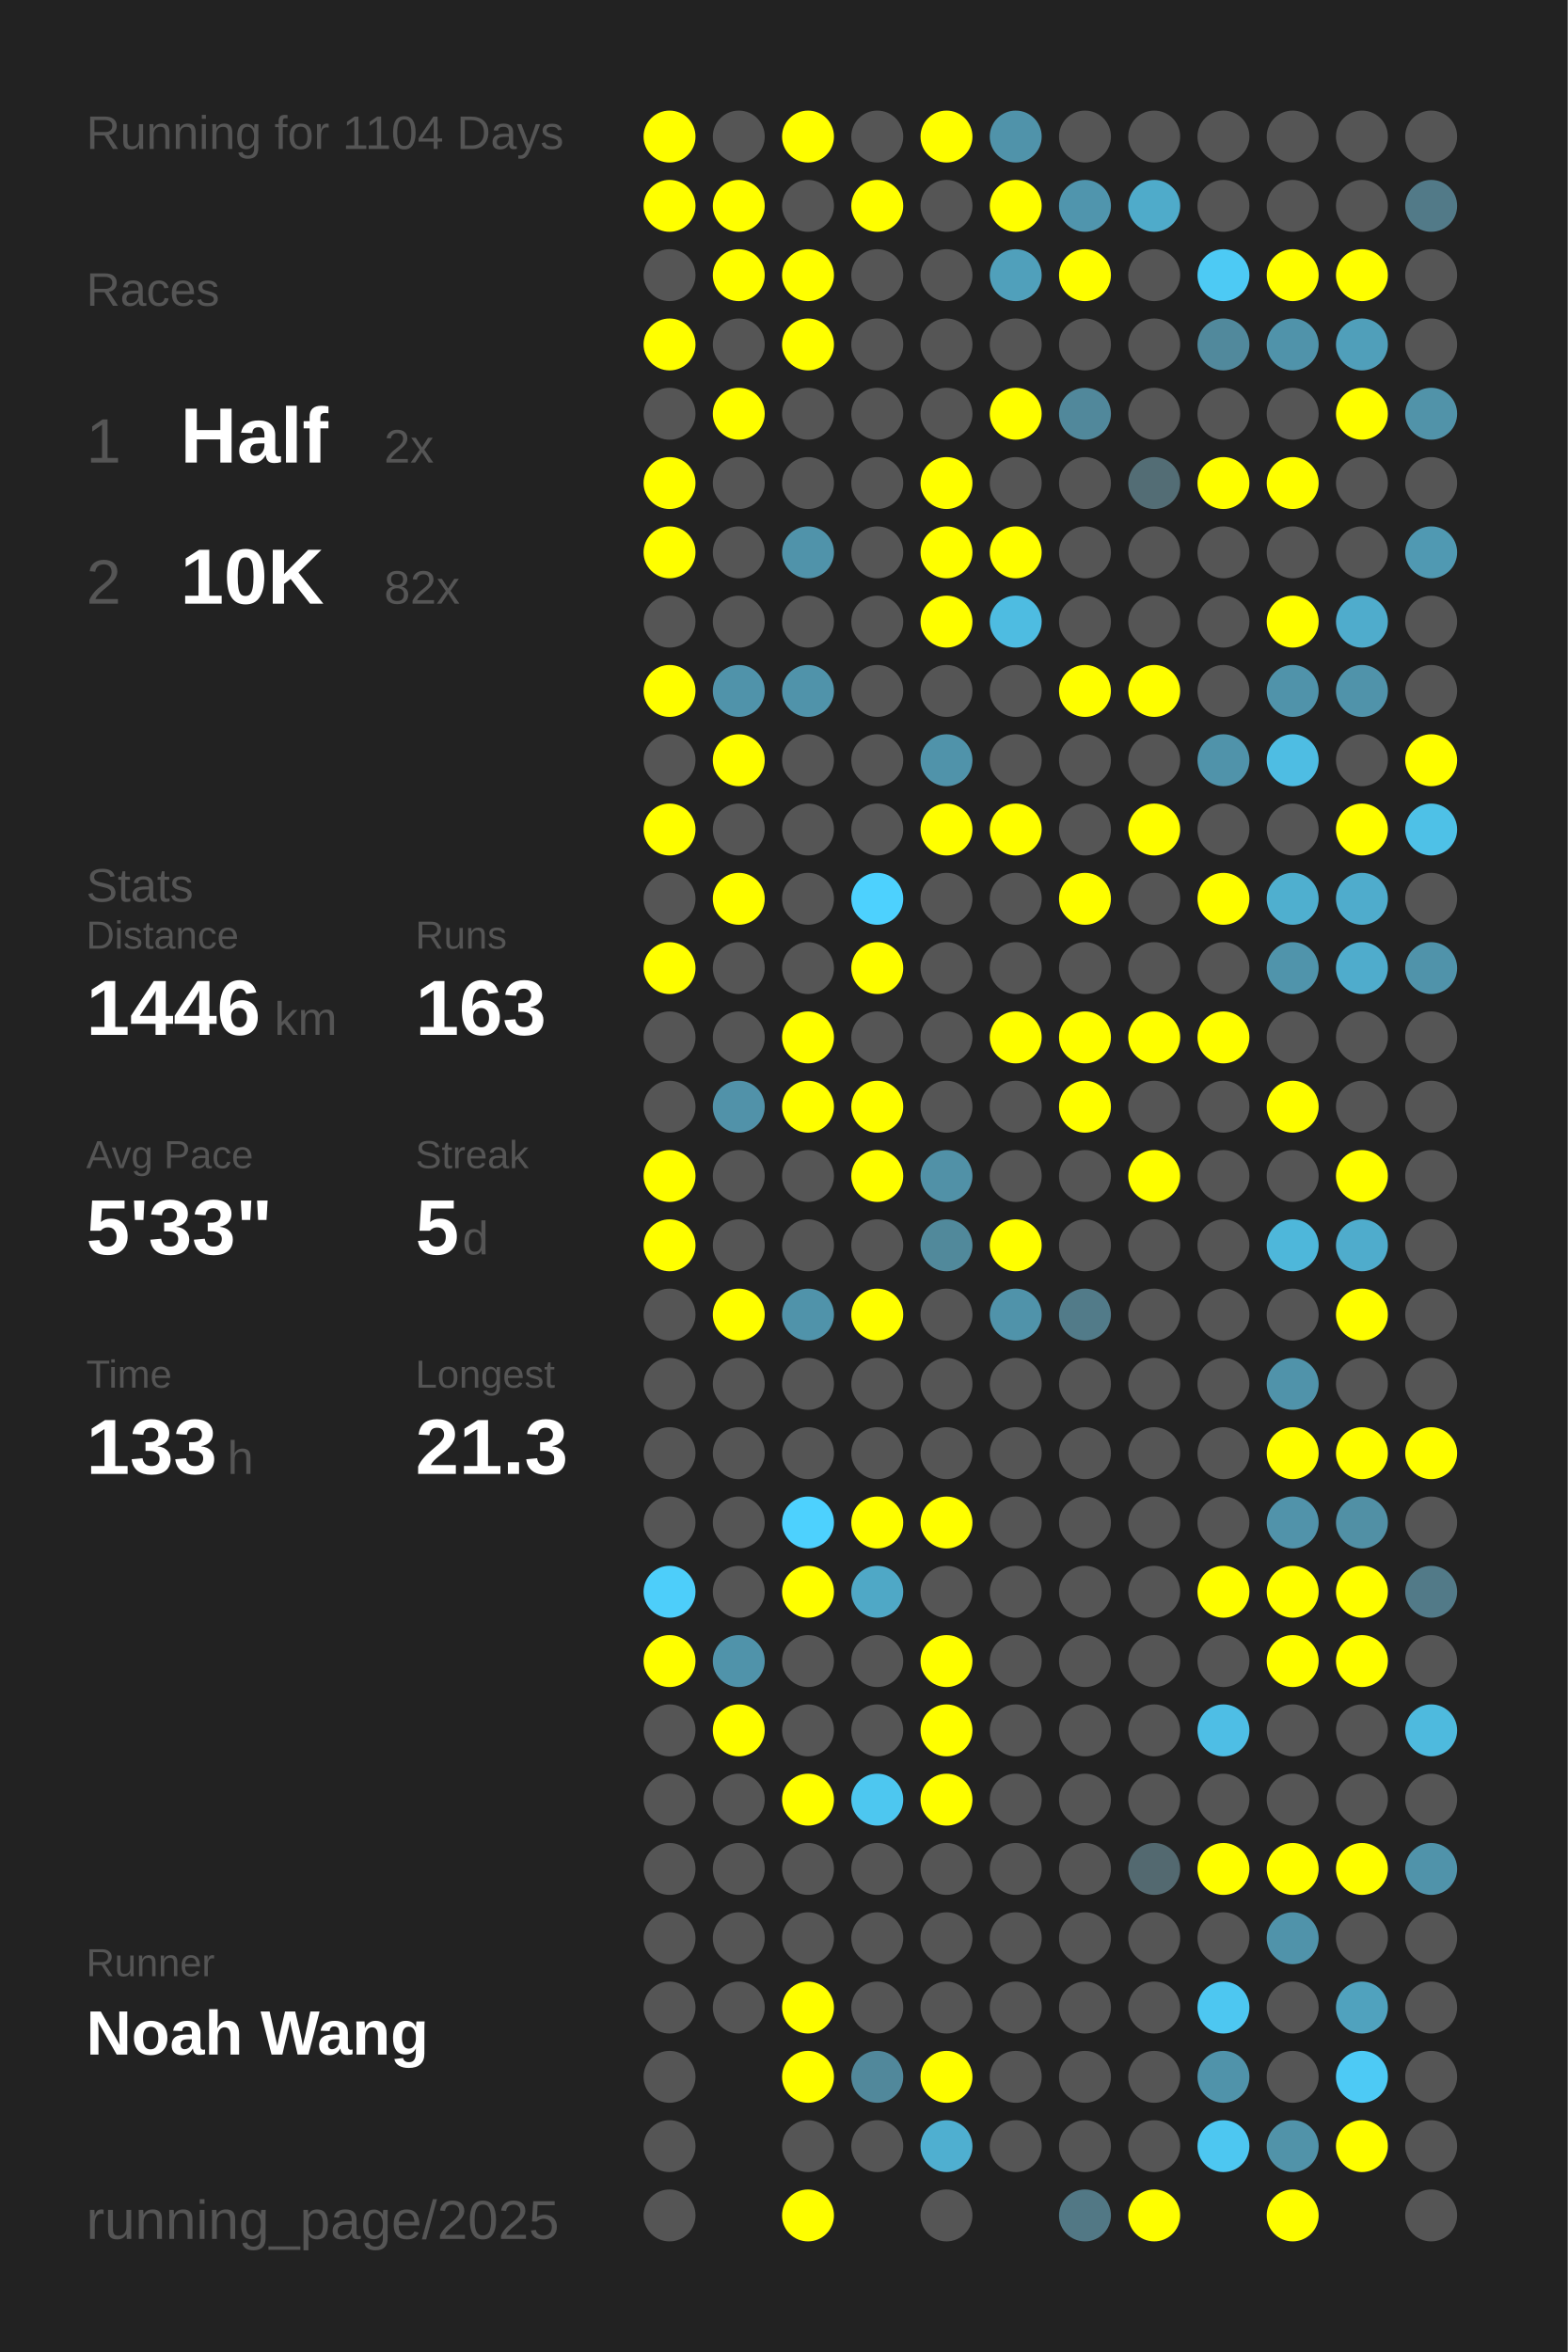
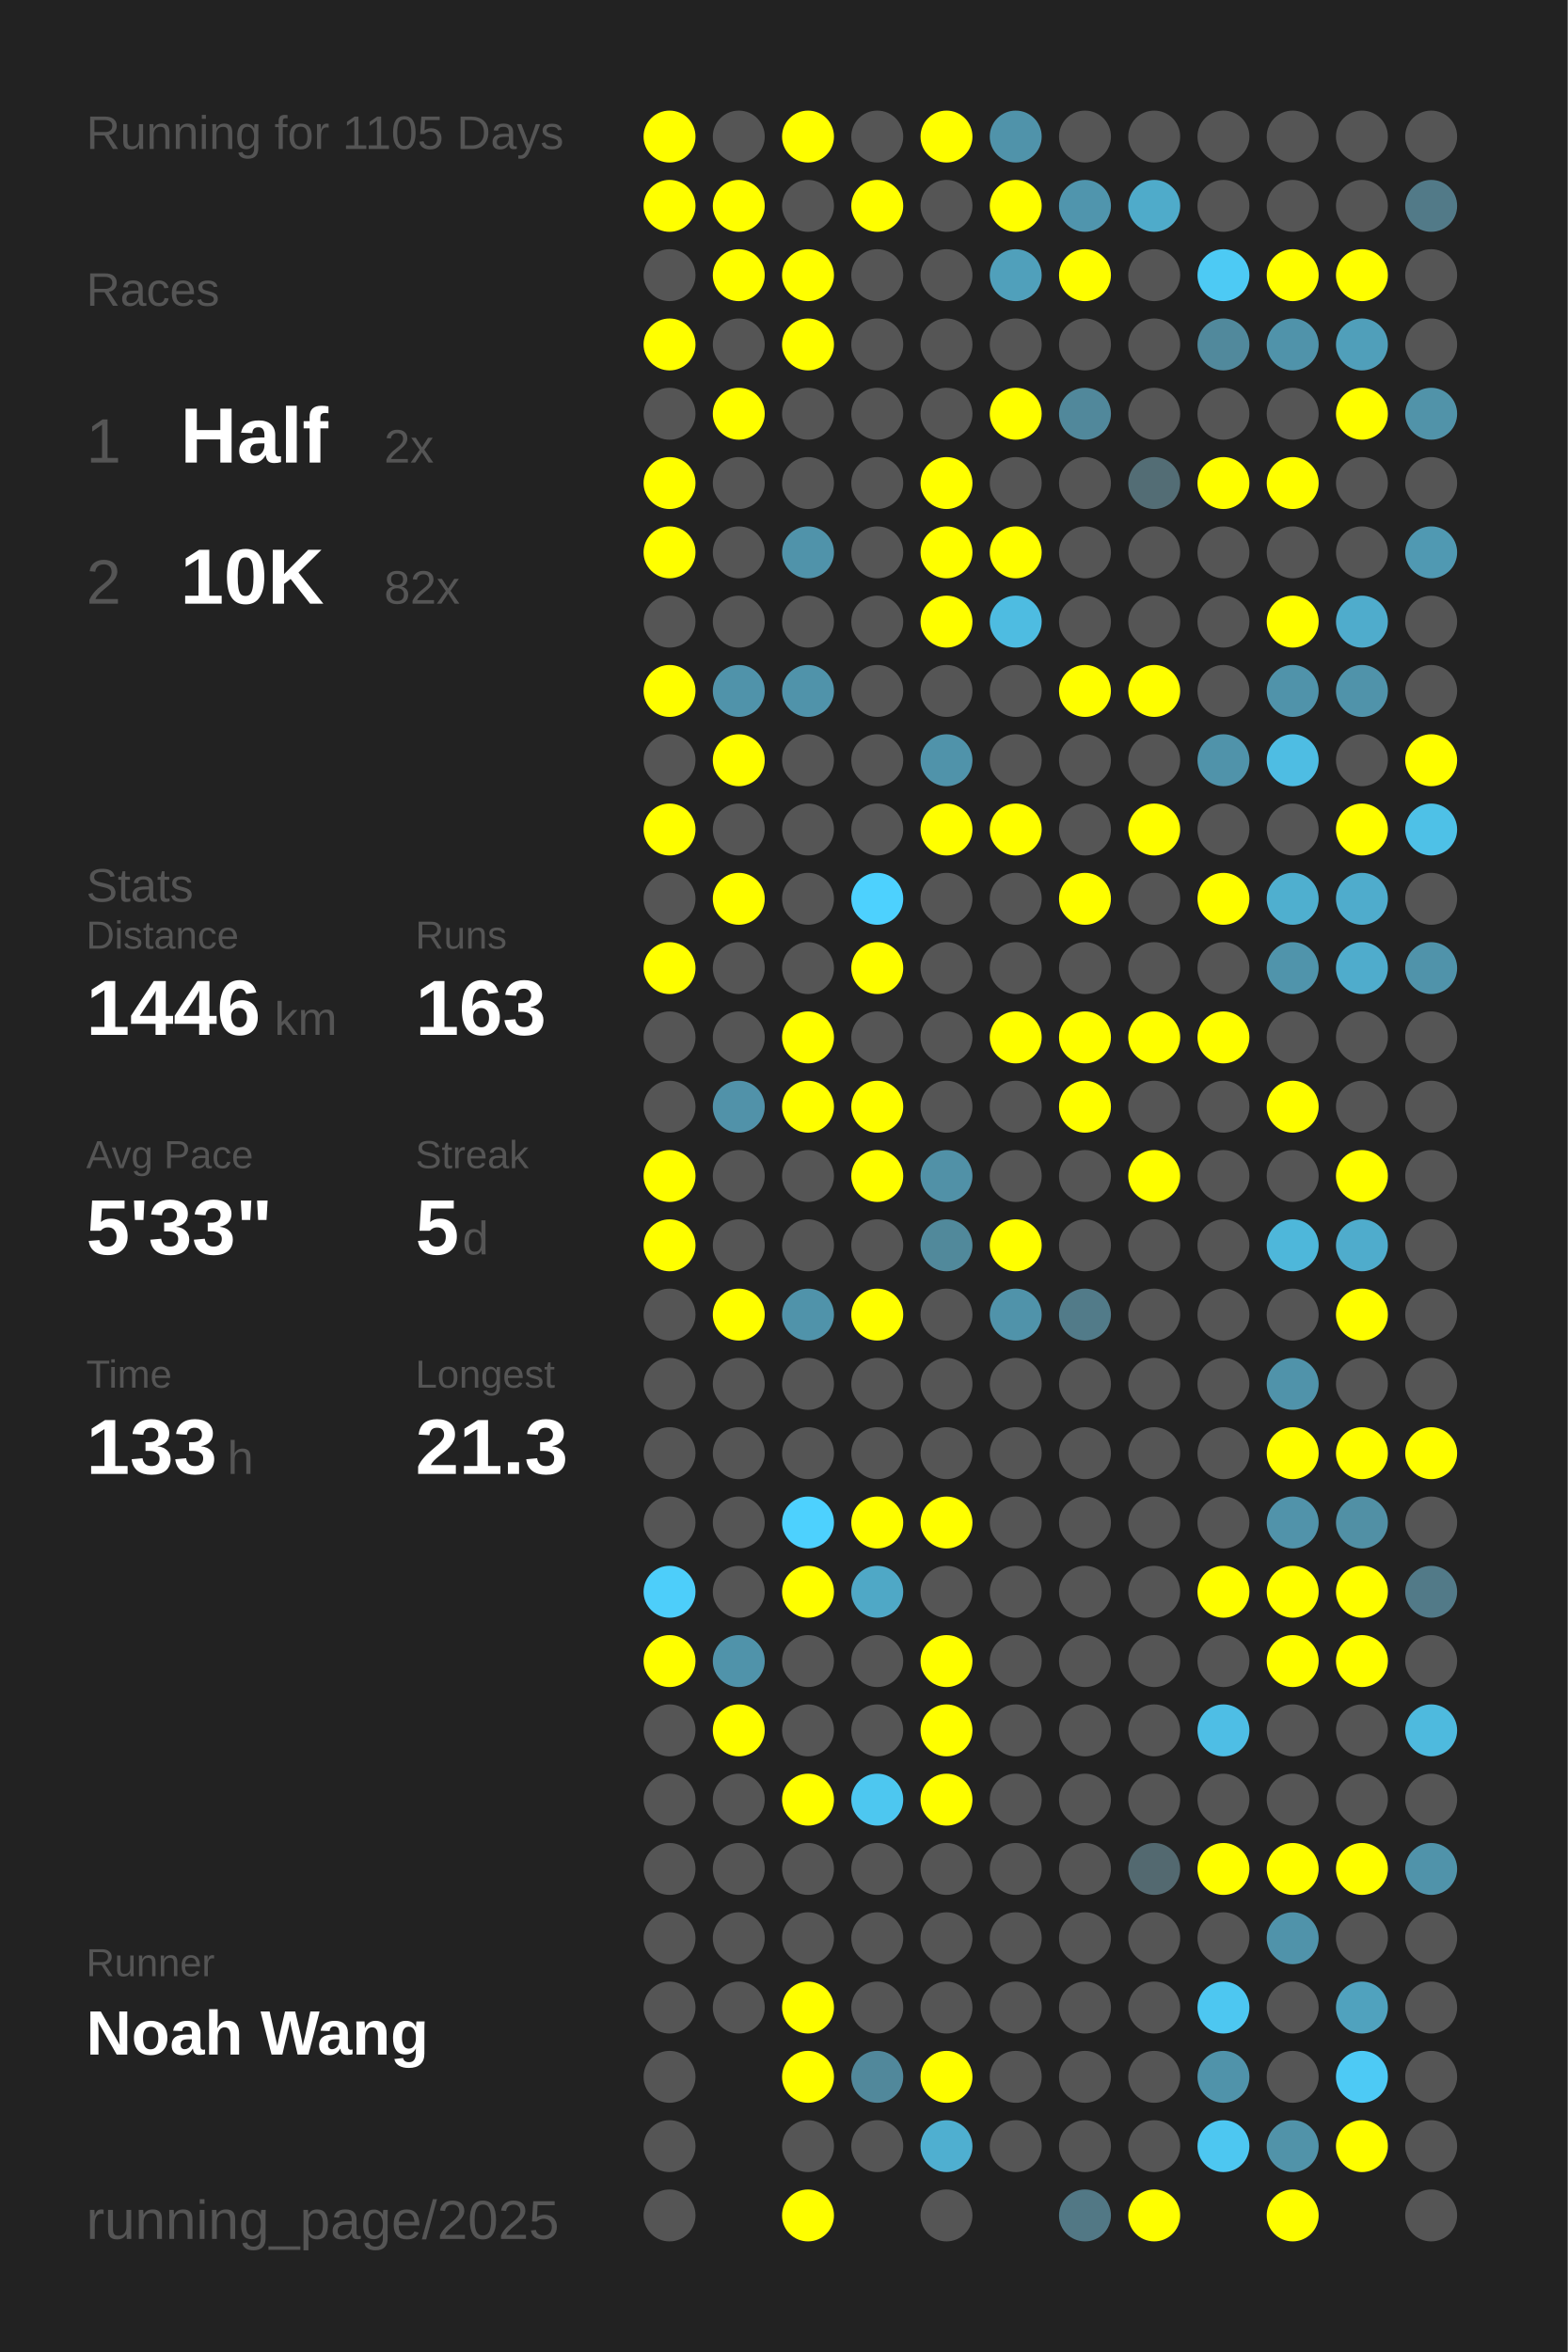
<svg xmlns="http://www.w3.org/2000/svg" baseProfile="full" height="300mm" version="1.1" viewBox="0,0,200,300" width="200mm">
  <defs />
  <rect fill="#222222" height="300" width="200" x="0" y="0" />
-   <text fill="#555555" style="font-size:6px; font-family:Arial;" x="11" y="19">Running for 1104 Days</text>
+   <text fill="#555555" style="font-size:6px; font-family:Arial;" x="11" y="19">Running for 1105 Days</text>
  <text fill="#555555" style="font-size:6px; font-family:Arial;" x="11" y="39">Races</text>
  <text fill="#555555" style="font-size:8px; font-family:Arial;" x="11" y="59">1</text>
  <text fill="#FFFFFF" style="font-size:10px; font-family:Arial; font-weight:bold;" x="23" y="59">Half</text>
  <text fill="#555555" style="font-size:6px; font-family:Arial;" x="49" y="59">2x</text>
  <text fill="#555555" style="font-size:8px; font-family:Arial;" x="11" y="77">2</text>
  <text fill="#FFFFFF" style="font-size:10px; font-family:Arial; font-weight:bold;" x="23" y="77">10K</text>
  <text fill="#555555" style="font-size:6px; font-family:Arial;" x="49" y="77">82x</text>
  <text fill="#555555" style="font-size:6px; font-family:Arial;" x="11" y="115">Stats</text>
  <text fill="#555555" style="font-size:5px; font-family:Arial;" x="11" y="121">Distance</text>
  <text fill="#FFFFFF" style="font-size:10px; font-family:Arial; font-weight:bold;" x="11" y="132">1446</text>
  <text fill="#555555" style="font-size:6px; font-family:Arial;" x="35" y="132">km</text>
  <text fill="#555555" style="font-size:5px; font-family:Arial;" x="53" y="121">Runs</text>
  <text fill="#FFFFFF" style="font-size:10px; font-family:Arial; font-weight:bold;" x="53" y="132">163</text>
  <text fill="#555555" style="font-size:5px; font-family:Arial;" x="11" y="149">Avg Pace</text>
  <text fill="#FFFFFF" style="font-size:10px; font-family:Arial; font-weight:bold;" x="11" y="160">5'33"</text>
  <text fill="#555555" style="font-size:5px; font-family:Arial;" x="53" y="149">Streak</text>
  <text fill="#FFFFFF" style="font-size:10px; font-family:Arial; font-weight:bold;" x="53" y="160">5</text>
  <text fill="#555555" style="font-size:6px; font-family:Arial;" x="59" y="160">d</text>
  <text fill="#555555" style="font-size:5px; font-family:Arial;" x="11" y="177">Time</text>
  <text fill="#FFFFFF" style="font-size:10px; font-family:Arial; font-weight:bold;" x="11" y="188">133</text>
  <text fill="#555555" style="font-size:6px; font-family:Arial;" x="29" y="188">h</text>
  <text fill="#555555" style="font-size:5px; font-family:Arial;" x="53" y="177">Longest</text>
  <text fill="#FFFFFF" style="font-size:10px; font-family:Arial; font-weight:bold;" x="53" y="188">21.3</text>
  <text fill="#555555" style="font-size:5px; font-family:Arial;" x="11" y="252.065">Runner</text>
  <text fill="#FFFFFF" style="font-size:8px; font-family:Arial; font-weight:bold;" x="11" y="262.065">Noah Wang</text>
  <text fill="#555555" style="font-size:7px; font-family:Arial;" x="11" y="285.581">running_page/2025</text>
  <circle cx="85.417" cy="17.419" fill="#FFFF00" r="3.312" />
  <circle cx="85.417" cy="26.258" fill="#FFFF00" r="3.312" />
  <circle cx="85.417" cy="35.097" fill="#555555" r="3.312" />
  <circle cx="85.417" cy="43.935" fill="#FFFF00" r="3.312" />
  <circle cx="85.417" cy="52.774" fill="#555555" r="3.312" />
  <circle cx="85.417" cy="61.613" fill="#FFFF00" r="3.312" />
  <circle cx="85.417" cy="70.452" fill="#FFFF00" r="3.312" />
  <circle cx="85.417" cy="79.29" fill="#555555" r="3.312" />
  <circle cx="85.417" cy="88.129" fill="#FFFF00" r="3.312" />
  <circle cx="85.417" cy="96.968" fill="#555555" r="3.312" />
  <circle cx="85.417" cy="105.806" fill="#FFFF00" r="3.312" />
  <circle cx="85.417" cy="114.645" fill="#555555" r="3.312" />
  <circle cx="85.417" cy="123.484" fill="#FFFF00" r="3.312" />
  <circle cx="85.417" cy="132.323" fill="#555555" r="3.312" />
  <circle cx="85.417" cy="141.161" fill="#555555" r="3.312" />
  <circle cx="85.417" cy="150" fill="#FFFF00" r="3.312" />
  <circle cx="85.417" cy="158.839" fill="#FFFF00" r="3.312" />
  <circle cx="85.417" cy="167.677" fill="#555555" r="3.312" />
  <circle cx="85.417" cy="176.516" fill="#555555" r="3.312" />
  <circle cx="85.417" cy="185.355" fill="#555555" r="3.312" />
  <circle cx="85.417" cy="194.194" fill="#555555" r="3.312" />
  <circle cx="85.417" cy="203.032" fill="#4dcefa" r="3.312" />
  <circle cx="85.417" cy="211.871" fill="#FFFF00" r="3.312" />
  <circle cx="85.417" cy="220.71" fill="#555555" r="3.312" />
  <circle cx="85.417" cy="229.548" fill="#555555" r="3.312" />
  <circle cx="85.417" cy="238.387" fill="#555555" r="3.312" />
  <circle cx="85.417" cy="247.226" fill="#555555" r="3.312" />
  <circle cx="85.417" cy="256.065" fill="#555555" r="3.312" />
  <circle cx="85.417" cy="264.903" fill="#555555" r="3.312" />
  <circle cx="85.417" cy="273.742" fill="#555555" r="3.312" />
  <circle cx="85.417" cy="282.581" fill="#555555" r="3.312" />
  <circle cx="94.25" cy="17.419" fill="#555555" r="3.312" />
  <circle cx="94.25" cy="26.258" fill="#FFFF00" r="3.312" />
  <circle cx="94.25" cy="35.097" fill="#FFFF00" r="3.312" />
  <circle cx="94.25" cy="43.935" fill="#555555" r="3.312" />
  <circle cx="94.25" cy="52.774" fill="#FFFF00" r="3.312" />
  <circle cx="94.25" cy="61.613" fill="#555555" r="3.312" />
  <circle cx="94.25" cy="70.452" fill="#555555" r="3.312" />
  <circle cx="94.25" cy="79.29" fill="#555555" r="3.312" />
  <circle cx="94.25" cy="88.129" fill="#5093aa" r="3.312" />
  <circle cx="94.25" cy="96.968" fill="#FFFF00" r="3.312" />
  <circle cx="94.25" cy="105.806" fill="#555555" r="3.312" />
  <circle cx="94.25" cy="114.645" fill="#FFFF00" r="3.312" />
  <circle cx="94.25" cy="123.484" fill="#555555" r="3.312" />
  <circle cx="94.25" cy="132.323" fill="#555555" r="3.312" />
  <circle cx="94.25" cy="141.161" fill="#5192a9" r="3.312" />
  <circle cx="94.25" cy="150" fill="#555555" r="3.312" />
  <circle cx="94.25" cy="158.839" fill="#555555" r="3.312" />
  <circle cx="94.25" cy="167.677" fill="#FFFF00" r="3.312" />
  <circle cx="94.25" cy="176.516" fill="#555555" r="3.312" />
  <circle cx="94.25" cy="185.355" fill="#555555" r="3.312" />
  <circle cx="94.25" cy="194.194" fill="#555555" r="3.312" />
  <circle cx="94.25" cy="203.032" fill="#555555" r="3.312" />
  <circle cx="94.25" cy="211.871" fill="#5093aa" r="3.312" />
  <circle cx="94.25" cy="220.71" fill="#FFFF00" r="3.312" />
  <circle cx="94.25" cy="229.548" fill="#555555" r="3.312" />
  <circle cx="94.25" cy="238.387" fill="#555555" r="3.312" />
  <circle cx="94.25" cy="247.226" fill="#555555" r="3.312" />
  <circle cx="94.25" cy="256.065" fill="#555555" r="3.312" />
  <circle cx="103.083" cy="17.419" fill="#FFFF00" r="3.312" />
  <circle cx="103.083" cy="26.258" fill="#555555" r="3.312" />
  <circle cx="103.083" cy="35.097" fill="#FFFF00" r="3.312" />
  <circle cx="103.083" cy="43.935" fill="#FFFF00" r="3.312" />
  <circle cx="103.083" cy="52.774" fill="#555555" r="3.312" />
  <circle cx="103.083" cy="61.613" fill="#555555" r="3.312" />
  <circle cx="103.083" cy="70.452" fill="#5093aa" r="3.312" />
  <circle cx="103.083" cy="79.29" fill="#555555" r="3.312" />
  <circle cx="103.083" cy="88.129" fill="#5093aa" r="3.312" />
  <circle cx="103.083" cy="96.968" fill="#555555" r="3.312" />
  <circle cx="103.083" cy="105.806" fill="#555555" r="3.312" />
  <circle cx="103.083" cy="114.645" fill="#555555" r="3.312" />
  <circle cx="103.083" cy="123.484" fill="#555555" r="3.312" />
  <circle cx="103.083" cy="132.323" fill="#FFFF00" r="3.312" />
  <circle cx="103.083" cy="141.161" fill="#FFFF00" r="3.312" />
  <circle cx="103.083" cy="150" fill="#555555" r="3.312" />
  <circle cx="103.083" cy="158.839" fill="#555555" r="3.312" />
  <circle cx="103.083" cy="167.677" fill="#5093aa" r="3.312" />
  <circle cx="103.083" cy="176.516" fill="#555555" r="3.312" />
  <circle cx="103.083" cy="185.355" fill="#555555" r="3.312" />
  <circle cx="103.083" cy="194.194" fill="#4dd1fe" r="3.312" />
  <circle cx="103.083" cy="203.032" fill="#FFFF00" r="3.312" />
  <circle cx="103.083" cy="211.871" fill="#555555" r="3.312" />
  <circle cx="103.083" cy="220.71" fill="#555555" r="3.312" />
  <circle cx="103.083" cy="229.548" fill="#FFFF00" r="3.312" />
  <circle cx="103.083" cy="238.387" fill="#555555" r="3.312" />
  <circle cx="103.083" cy="247.226" fill="#555555" r="3.312" />
  <circle cx="103.083" cy="256.065" fill="#FFFF00" r="3.312" />
  <circle cx="103.083" cy="264.903" fill="#FFFF00" r="3.312" />
  <circle cx="103.083" cy="273.742" fill="#555555" r="3.312" />
  <circle cx="103.083" cy="282.581" fill="#FFFF00" r="3.312" />
  <circle cx="111.917" cy="17.419" fill="#555555" r="3.312" />
  <circle cx="111.917" cy="26.258" fill="#FFFF00" r="3.312" />
  <circle cx="111.917" cy="35.097" fill="#555555" r="3.312" />
  <circle cx="111.917" cy="43.935" fill="#555555" r="3.312" />
  <circle cx="111.917" cy="52.774" fill="#555555" r="3.312" />
  <circle cx="111.917" cy="61.613" fill="#555555" r="3.312" />
  <circle cx="111.917" cy="70.452" fill="#555555" r="3.312" />
  <circle cx="111.917" cy="79.29" fill="#555555" r="3.312" />
  <circle cx="111.917" cy="88.129" fill="#555555" r="3.312" />
  <circle cx="111.917" cy="96.968" fill="#555555" r="3.312" />
  <circle cx="111.917" cy="105.806" fill="#555555" r="3.312" />
  <circle cx="111.917" cy="114.645" fill="#4dd1fe" r="3.312" />
  <circle cx="111.917" cy="123.484" fill="#FFFF00" r="3.312" />
  <circle cx="111.917" cy="132.323" fill="#555555" r="3.312" />
  <circle cx="111.917" cy="141.161" fill="#FFFF00" r="3.312" />
  <circle cx="111.917" cy="150" fill="#FFFF00" r="3.312" />
  <circle cx="111.917" cy="158.839" fill="#555555" r="3.312" />
  <circle cx="111.917" cy="167.677" fill="#FFFF00" r="3.312" />
  <circle cx="111.917" cy="176.516" fill="#555555" r="3.312" />
  <circle cx="111.917" cy="185.355" fill="#555555" r="3.312" />
  <circle cx="111.917" cy="194.194" fill="#FFFF00" r="3.312" />
  <circle cx="111.917" cy="203.032" fill="#4fa8c6" r="3.312" />
  <circle cx="111.917" cy="211.871" fill="#555555" r="3.312" />
  <circle cx="111.917" cy="220.71" fill="#555555" r="3.312" />
  <circle cx="111.917" cy="229.548" fill="#4dc7f0" r="3.312" />
  <circle cx="111.917" cy="238.387" fill="#555555" r="3.312" />
  <circle cx="111.917" cy="247.226" fill="#555555" r="3.312" />
  <circle cx="111.917" cy="256.065" fill="#555555" r="3.312" />
  <circle cx="111.917" cy="264.903" fill="#51889b" r="3.312" />
  <circle cx="111.917" cy="273.742" fill="#555555" r="3.312" />
  <circle cx="120.75" cy="17.419" fill="#FFFF00" r="3.312" />
  <circle cx="120.75" cy="26.258" fill="#555555" r="3.312" />
  <circle cx="120.75" cy="35.097" fill="#555555" r="3.312" />
  <circle cx="120.75" cy="43.935" fill="#555555" r="3.312" />
  <circle cx="120.75" cy="52.774" fill="#555555" r="3.312" />
  <circle cx="120.75" cy="61.613" fill="#FFFF00" r="3.312" />
  <circle cx="120.75" cy="70.452" fill="#FFFF00" r="3.312" />
  <circle cx="120.75" cy="79.29" fill="#FFFF00" r="3.312" />
  <circle cx="120.75" cy="88.129" fill="#555555" r="3.312" />
  <circle cx="120.75" cy="96.968" fill="#5093aa" r="3.312" />
  <circle cx="120.75" cy="105.806" fill="#FFFF00" r="3.312" />
  <circle cx="120.75" cy="114.645" fill="#555555" r="3.312" />
  <circle cx="120.75" cy="123.484" fill="#555555" r="3.312" />
  <circle cx="120.75" cy="132.323" fill="#555555" r="3.312" />
  <circle cx="120.75" cy="141.161" fill="#555555" r="3.312" />
  <circle cx="120.75" cy="150" fill="#5191a7" r="3.312" />
  <circle cx="120.75" cy="158.839" fill="#51899b" r="3.312" />
  <circle cx="120.75" cy="167.677" fill="#555555" r="3.312" />
  <circle cx="120.75" cy="176.516" fill="#555555" r="3.312" />
  <circle cx="120.75" cy="185.355" fill="#555555" r="3.312" />
  <circle cx="120.75" cy="194.194" fill="#FFFF00" r="3.312" />
  <circle cx="120.75" cy="203.032" fill="#555555" r="3.312" />
  <circle cx="120.75" cy="211.871" fill="#FFFF00" r="3.312" />
  <circle cx="120.75" cy="220.71" fill="#FFFF00" r="3.312" />
  <circle cx="120.75" cy="229.548" fill="#FFFF00" r="3.312" />
  <circle cx="120.75" cy="238.387" fill="#555555" r="3.312" />
  <circle cx="120.75" cy="247.226" fill="#555555" r="3.312" />
  <circle cx="120.75" cy="256.065" fill="#555555" r="3.312" />
  <circle cx="120.75" cy="264.903" fill="#FFFF00" r="3.312" />
  <circle cx="120.75" cy="273.742" fill="#4fafd0" r="3.312" />
  <circle cx="120.75" cy="282.581" fill="#555555" r="3.312" />
  <circle cx="129.583" cy="17.419" fill="#5093aa" r="3.312" />
  <circle cx="129.583" cy="26.258" fill="#FFFF00" r="3.312" />
  <circle cx="129.583" cy="35.097" fill="#50a0bb" r="3.312" />
  <circle cx="129.583" cy="43.935" fill="#555555" r="3.312" />
  <circle cx="129.583" cy="52.774" fill="#FFFF00" r="3.312" />
  <circle cx="129.583" cy="61.613" fill="#555555" r="3.312" />
  <circle cx="129.583" cy="70.452" fill="#FFFF00" r="3.312" />
  <circle cx="129.583" cy="79.29" fill="#4ebce1" r="3.312" />
  <circle cx="129.583" cy="88.129" fill="#555555" r="3.312" />
  <circle cx="129.583" cy="96.968" fill="#555555" r="3.312" />
  <circle cx="129.583" cy="105.806" fill="#FFFF00" r="3.312" />
  <circle cx="129.583" cy="114.645" fill="#555555" r="3.312" />
  <circle cx="129.583" cy="123.484" fill="#555555" r="3.312" />
  <circle cx="129.583" cy="132.323" fill="#FFFF00" r="3.312" />
  <circle cx="129.583" cy="141.161" fill="#555555" r="3.312" />
  <circle cx="129.583" cy="150" fill="#555555" r="3.312" />
  <circle cx="129.583" cy="158.839" fill="#FFFF00" r="3.312" />
  <circle cx="129.583" cy="167.677" fill="#5093aa" r="3.312" />
  <circle cx="129.583" cy="176.516" fill="#555555" r="3.312" />
  <circle cx="129.583" cy="185.355" fill="#555555" r="3.312" />
  <circle cx="129.583" cy="194.194" fill="#555555" r="3.312" />
  <circle cx="129.583" cy="203.032" fill="#555555" r="3.312" />
  <circle cx="129.583" cy="211.871" fill="#555555" r="3.312" />
  <circle cx="129.583" cy="220.71" fill="#555555" r="3.312" />
  <circle cx="129.583" cy="229.548" fill="#555555" r="3.312" />
  <circle cx="129.583" cy="238.387" fill="#555555" r="3.312" />
  <circle cx="129.583" cy="247.226" fill="#555555" r="3.312" />
  <circle cx="129.583" cy="256.065" fill="#555555" r="3.312" />
  <circle cx="129.583" cy="264.903" fill="#555555" r="3.312" />
  <circle cx="129.583" cy="273.742" fill="#555555" r="3.312" />
  <circle cx="138.417" cy="17.419" fill="#555555" r="3.312" />
  <circle cx="138.417" cy="26.258" fill="#5095ad" r="3.312" />
  <circle cx="138.417" cy="35.097" fill="#FFFF00" r="3.312" />
  <circle cx="138.417" cy="43.935" fill="#555555" r="3.312" />
  <circle cx="138.417" cy="52.774" fill="#51889b" r="3.312" />
  <circle cx="138.417" cy="61.613" fill="#555555" r="3.312" />
  <circle cx="138.417" cy="70.452" fill="#555555" r="3.312" />
  <circle cx="138.417" cy="79.29" fill="#555555" r="3.312" />
  <circle cx="138.417" cy="88.129" fill="#FFFF00" r="3.312" />
  <circle cx="138.417" cy="96.968" fill="#555555" r="3.312" />
  <circle cx="138.417" cy="105.806" fill="#555555" r="3.312" />
  <circle cx="138.417" cy="114.645" fill="#FFFF00" r="3.312" />
  <circle cx="138.417" cy="123.484" fill="#555555" r="3.312" />
  <circle cx="138.417" cy="132.323" fill="#FFFF00" r="3.312" />
  <circle cx="138.417" cy="141.161" fill="#FFFF00" r="3.312" />
  <circle cx="138.417" cy="150" fill="#555555" r="3.312" />
  <circle cx="138.417" cy="158.839" fill="#555555" r="3.312" />
  <circle cx="138.417" cy="167.677" fill="#527b89" r="3.312" />
  <circle cx="138.417" cy="176.516" fill="#555555" r="3.312" />
  <circle cx="138.417" cy="185.355" fill="#555555" r="3.312" />
  <circle cx="138.417" cy="194.194" fill="#555555" r="3.312" />
  <circle cx="138.417" cy="203.032" fill="#555555" r="3.312" />
  <circle cx="138.417" cy="211.871" fill="#555555" r="3.312" />
  <circle cx="138.417" cy="220.71" fill="#555555" r="3.312" />
  <circle cx="138.417" cy="229.548" fill="#555555" r="3.312" />
  <circle cx="138.417" cy="238.387" fill="#555555" r="3.312" />
  <circle cx="138.417" cy="247.226" fill="#555555" r="3.312" />
  <circle cx="138.417" cy="256.065" fill="#555555" r="3.312" />
  <circle cx="138.417" cy="264.903" fill="#555555" r="3.312" />
  <circle cx="138.417" cy="273.742" fill="#555555" r="3.312" />
  <circle cx="138.417" cy="282.581" fill="#527885" r="3.312" />
  <circle cx="147.25" cy="17.419" fill="#555555" r="3.312" />
  <circle cx="147.25" cy="26.258" fill="#4fabca" r="3.312" />
  <circle cx="147.25" cy="35.097" fill="#555555" r="3.312" />
  <circle cx="147.25" cy="43.935" fill="#555555" r="3.312" />
  <circle cx="147.25" cy="52.774" fill="#555555" r="3.312" />
  <circle cx="147.25" cy="61.613" fill="#536d75" r="3.312" />
  <circle cx="147.25" cy="70.452" fill="#555555" r="3.312" />
  <circle cx="147.25" cy="79.29" fill="#555555" r="3.312" />
  <circle cx="147.25" cy="88.129" fill="#FFFF00" r="3.312" />
  <circle cx="147.25" cy="96.968" fill="#555555" r="3.312" />
  <circle cx="147.25" cy="105.806" fill="#FFFF00" r="3.312" />
  <circle cx="147.25" cy="114.645" fill="#555555" r="3.312" />
  <circle cx="147.25" cy="123.484" fill="#555555" r="3.312" />
  <circle cx="147.25" cy="132.323" fill="#FFFF00" r="3.312" />
  <circle cx="147.25" cy="141.161" fill="#555555" r="3.312" />
  <circle cx="147.25" cy="150" fill="#FFFF00" r="3.312" />
  <circle cx="147.25" cy="158.839" fill="#555555" r="3.312" />
  <circle cx="147.25" cy="167.677" fill="#555555" r="3.312" />
  <circle cx="147.25" cy="176.516" fill="#555555" r="3.312" />
  <circle cx="147.25" cy="185.355" fill="#555555" r="3.312" />
  <circle cx="147.25" cy="194.194" fill="#555555" r="3.312" />
  <circle cx="147.25" cy="203.032" fill="#555555" r="3.312" />
  <circle cx="147.25" cy="211.871" fill="#555555" r="3.312" />
  <circle cx="147.25" cy="220.71" fill="#555555" r="3.312" />
  <circle cx="147.25" cy="229.548" fill="#555555" r="3.312" />
  <circle cx="147.25" cy="238.387" fill="#536970" r="3.312" />
  <circle cx="147.25" cy="247.226" fill="#555555" r="3.312" />
  <circle cx="147.25" cy="256.065" fill="#555555" r="3.312" />
  <circle cx="147.25" cy="264.903" fill="#555555" r="3.312" />
  <circle cx="147.25" cy="273.742" fill="#555555" r="3.312" />
  <circle cx="147.25" cy="282.581" fill="#FFFF00" r="3.312" />
  <circle cx="156.083" cy="17.419" fill="#555555" r="3.312" />
  <circle cx="156.083" cy="26.258" fill="#555555" r="3.312" />
  <circle cx="156.083" cy="35.097" fill="#4dcaf4" r="3.312" />
  <circle cx="156.083" cy="43.935" fill="#51899c" r="3.312" />
  <circle cx="156.083" cy="52.774" fill="#555555" r="3.312" />
  <circle cx="156.083" cy="61.613" fill="#FFFF00" r="3.312" />
  <circle cx="156.083" cy="70.452" fill="#555555" r="3.312" />
  <circle cx="156.083" cy="79.29" fill="#555555" r="3.312" />
  <circle cx="156.083" cy="88.129" fill="#555555" r="3.312" />
  <circle cx="156.083" cy="96.968" fill="#5093aa" r="3.312" />
  <circle cx="156.083" cy="105.806" fill="#555555" r="3.312" />
  <circle cx="156.083" cy="114.645" fill="#FFFF00" r="3.312" />
  <circle cx="156.083" cy="123.484" fill="#555555" r="3.312" />
  <circle cx="156.083" cy="132.323" fill="#FFFF00" r="3.312" />
  <circle cx="156.083" cy="141.161" fill="#555555" r="3.312" />
  <circle cx="156.083" cy="150" fill="#555555" r="3.312" />
  <circle cx="156.083" cy="158.839" fill="#555555" r="3.312" />
  <circle cx="156.083" cy="167.677" fill="#555555" r="3.312" />
  <circle cx="156.083" cy="176.516" fill="#555555" r="3.312" />
  <circle cx="156.083" cy="185.355" fill="#555555" r="3.312" />
  <circle cx="156.083" cy="194.194" fill="#555555" r="3.312" />
  <circle cx="156.083" cy="203.032" fill="#FFFF00" r="3.312" />
  <circle cx="156.083" cy="211.871" fill="#555555" r="3.312" />
  <circle cx="156.083" cy="220.71" fill="#4ebee5" r="3.312" />
  <circle cx="156.083" cy="229.548" fill="#555555" r="3.312" />
  <circle cx="156.083" cy="238.387" fill="#FFFF00" r="3.312" />
  <circle cx="156.083" cy="247.226" fill="#555555" r="3.312" />
  <circle cx="156.083" cy="256.065" fill="#4dc7f1" r="3.312" />
  <circle cx="156.083" cy="264.903" fill="#5093aa" r="3.312" />
  <circle cx="156.083" cy="273.742" fill="#4dc7f1" r="3.312" />
  <circle cx="164.917" cy="17.419" fill="#555555" r="3.312" />
  <circle cx="164.917" cy="26.258" fill="#555555" r="3.312" />
  <circle cx="164.917" cy="35.097" fill="#FFFF00" r="3.312" />
  <circle cx="164.917" cy="43.935" fill="#5093aa" r="3.312" />
  <circle cx="164.917" cy="52.774" fill="#555555" r="3.312" />
  <circle cx="164.917" cy="61.613" fill="#FFFF00" r="3.312" />
  <circle cx="164.917" cy="70.452" fill="#555555" r="3.312" />
  <circle cx="164.917" cy="79.29" fill="#FFFF00" r="3.312" />
  <circle cx="164.917" cy="88.129" fill="#5093aa" r="3.312" />
  <circle cx="164.917" cy="96.968" fill="#4ebde3" r="3.312" />
  <circle cx="164.917" cy="105.806" fill="#555555" r="3.312" />
  <circle cx="164.917" cy="114.645" fill="#4fafcf" r="3.312" />
  <circle cx="164.917" cy="123.484" fill="#5094ab" r="3.312" />
  <circle cx="164.917" cy="132.323" fill="#555555" r="3.312" />
  <circle cx="164.917" cy="141.161" fill="#FFFF00" r="3.312" />
  <circle cx="164.917" cy="150" fill="#555555" r="3.312" />
  <circle cx="164.917" cy="158.839" fill="#4eb7da" r="3.312" />
  <circle cx="164.917" cy="167.677" fill="#555555" r="3.312" />
  <circle cx="164.917" cy="176.516" fill="#5093aa" r="3.312" />
  <circle cx="164.917" cy="185.355" fill="#FFFF00" r="3.312" />
  <circle cx="164.917" cy="194.194" fill="#5193aa" r="3.312" />
  <circle cx="164.917" cy="203.032" fill="#FFFF00" r="3.312" />
  <circle cx="164.917" cy="211.871" fill="#FFFF00" r="3.312" />
  <circle cx="164.917" cy="220.71" fill="#555555" r="3.312" />
  <circle cx="164.917" cy="229.548" fill="#555555" r="3.312" />
  <circle cx="164.917" cy="238.387" fill="#FFFF00" r="3.312" />
  <circle cx="164.917" cy="247.226" fill="#5093aa" r="3.312" />
  <circle cx="164.917" cy="256.065" fill="#555555" r="3.312" />
  <circle cx="164.917" cy="264.903" fill="#555555" r="3.312" />
  <circle cx="164.917" cy="273.742" fill="#5193a9" r="3.312" />
  <circle cx="164.917" cy="282.581" fill="#FFFF00" r="3.312" />
  <circle cx="173.75" cy="17.419" fill="#555555" r="3.312" />
  <circle cx="173.75" cy="26.258" fill="#555555" r="3.312" />
  <circle cx="173.75" cy="35.097" fill="#FFFF00" r="3.312" />
  <circle cx="173.75" cy="43.935" fill="#509fba" r="3.312" />
  <circle cx="173.75" cy="52.774" fill="#FFFF00" r="3.312" />
  <circle cx="173.75" cy="61.613" fill="#555555" r="3.312" />
  <circle cx="173.75" cy="70.452" fill="#555555" r="3.312" />
  <circle cx="173.75" cy="79.29" fill="#4faccc" r="3.312" />
  <circle cx="173.75" cy="88.129" fill="#5093aa" r="3.312" />
  <circle cx="173.75" cy="96.968" fill="#555555" r="3.312" />
  <circle cx="173.75" cy="105.806" fill="#FFFF00" r="3.312" />
  <circle cx="173.75" cy="114.645" fill="#4faccc" r="3.312" />
  <circle cx="173.75" cy="123.484" fill="#4faccc" r="3.312" />
  <circle cx="173.75" cy="132.323" fill="#555555" r="3.312" />
  <circle cx="173.75" cy="141.161" fill="#555555" r="3.312" />
  <circle cx="173.75" cy="150" fill="#FFFF00" r="3.312" />
  <circle cx="173.75" cy="158.839" fill="#4faccc" r="3.312" />
  <circle cx="173.75" cy="167.677" fill="#FFFF00" r="3.312" />
  <circle cx="173.75" cy="176.516" fill="#555555" r="3.312" />
  <circle cx="173.75" cy="185.355" fill="#FFFF00" r="3.312" />
  <circle cx="173.75" cy="194.194" fill="#5190a5" r="3.312" />
  <circle cx="173.75" cy="203.032" fill="#FFFF00" r="3.312" />
  <circle cx="173.75" cy="211.871" fill="#FFFF00" r="3.312" />
  <circle cx="173.75" cy="220.71" fill="#555555" r="3.312" />
  <circle cx="173.75" cy="229.548" fill="#555555" r="3.312" />
  <circle cx="173.75" cy="238.387" fill="#FFFF00" r="3.312" />
  <circle cx="173.75" cy="247.226" fill="#555555" r="3.312" />
  <circle cx="173.75" cy="256.065" fill="#50a2be" r="3.312" />
  <circle cx="173.75" cy="264.903" fill="#4dcaf5" r="3.312" />
  <circle cx="173.75" cy="273.742" fill="#FFFF00" r="3.312" />
  <circle cx="182.583" cy="17.419" fill="#555555" r="3.312" />
  <circle cx="182.583" cy="26.258" fill="#527a88" r="3.312" />
  <circle cx="182.583" cy="35.097" fill="#555555" r="3.312" />
  <circle cx="182.583" cy="43.935" fill="#555555" r="3.312" />
  <circle cx="182.583" cy="52.774" fill="#5193a9" r="3.312" />
  <circle cx="182.583" cy="61.613" fill="#555555" r="3.312" />
  <circle cx="182.583" cy="70.452" fill="#5099b2" r="3.312" />
  <circle cx="182.583" cy="79.29" fill="#555555" r="3.312" />
  <circle cx="182.583" cy="88.129" fill="#555555" r="3.312" />
  <circle cx="182.583" cy="96.968" fill="#FFFF00" r="3.312" />
  <circle cx="182.583" cy="105.806" fill="#4ec1e7" r="3.312" />
  <circle cx="182.583" cy="114.645" fill="#555555" r="3.312" />
  <circle cx="182.583" cy="123.484" fill="#5093aa" r="3.312" />
  <circle cx="182.583" cy="132.323" fill="#555555" r="3.312" />
  <circle cx="182.583" cy="141.161" fill="#555555" r="3.312" />
  <circle cx="182.583" cy="150" fill="#555555" r="3.312" />
  <circle cx="182.583" cy="158.839" fill="#555555" r="3.312" />
  <circle cx="182.583" cy="167.677" fill="#555555" r="3.312" />
  <circle cx="182.583" cy="176.516" fill="#555555" r="3.312" />
  <circle cx="182.583" cy="185.355" fill="#FFFF00" r="3.312" />
  <circle cx="182.583" cy="194.194" fill="#555555" r="3.312" />
  <circle cx="182.583" cy="203.032" fill="#527a88" r="3.312" />
  <circle cx="182.583" cy="211.871" fill="#555555" r="3.312" />
  <circle cx="182.583" cy="220.71" fill="#4ebade" r="3.312" />
  <circle cx="182.583" cy="229.548" fill="#555555" r="3.312" />
  <circle cx="182.583" cy="238.387" fill="#5093aa" r="3.312" />
  <circle cx="182.583" cy="247.226" fill="#555555" r="3.312" />
  <circle cx="182.583" cy="256.065" fill="#555555" r="3.312" />
  <circle cx="182.583" cy="264.903" fill="#555555" r="3.312" />
  <circle cx="182.583" cy="273.742" fill="#555555" r="3.312" />
  <circle cx="182.583" cy="282.581" fill="#555555" r="3.312" />
</svg>
